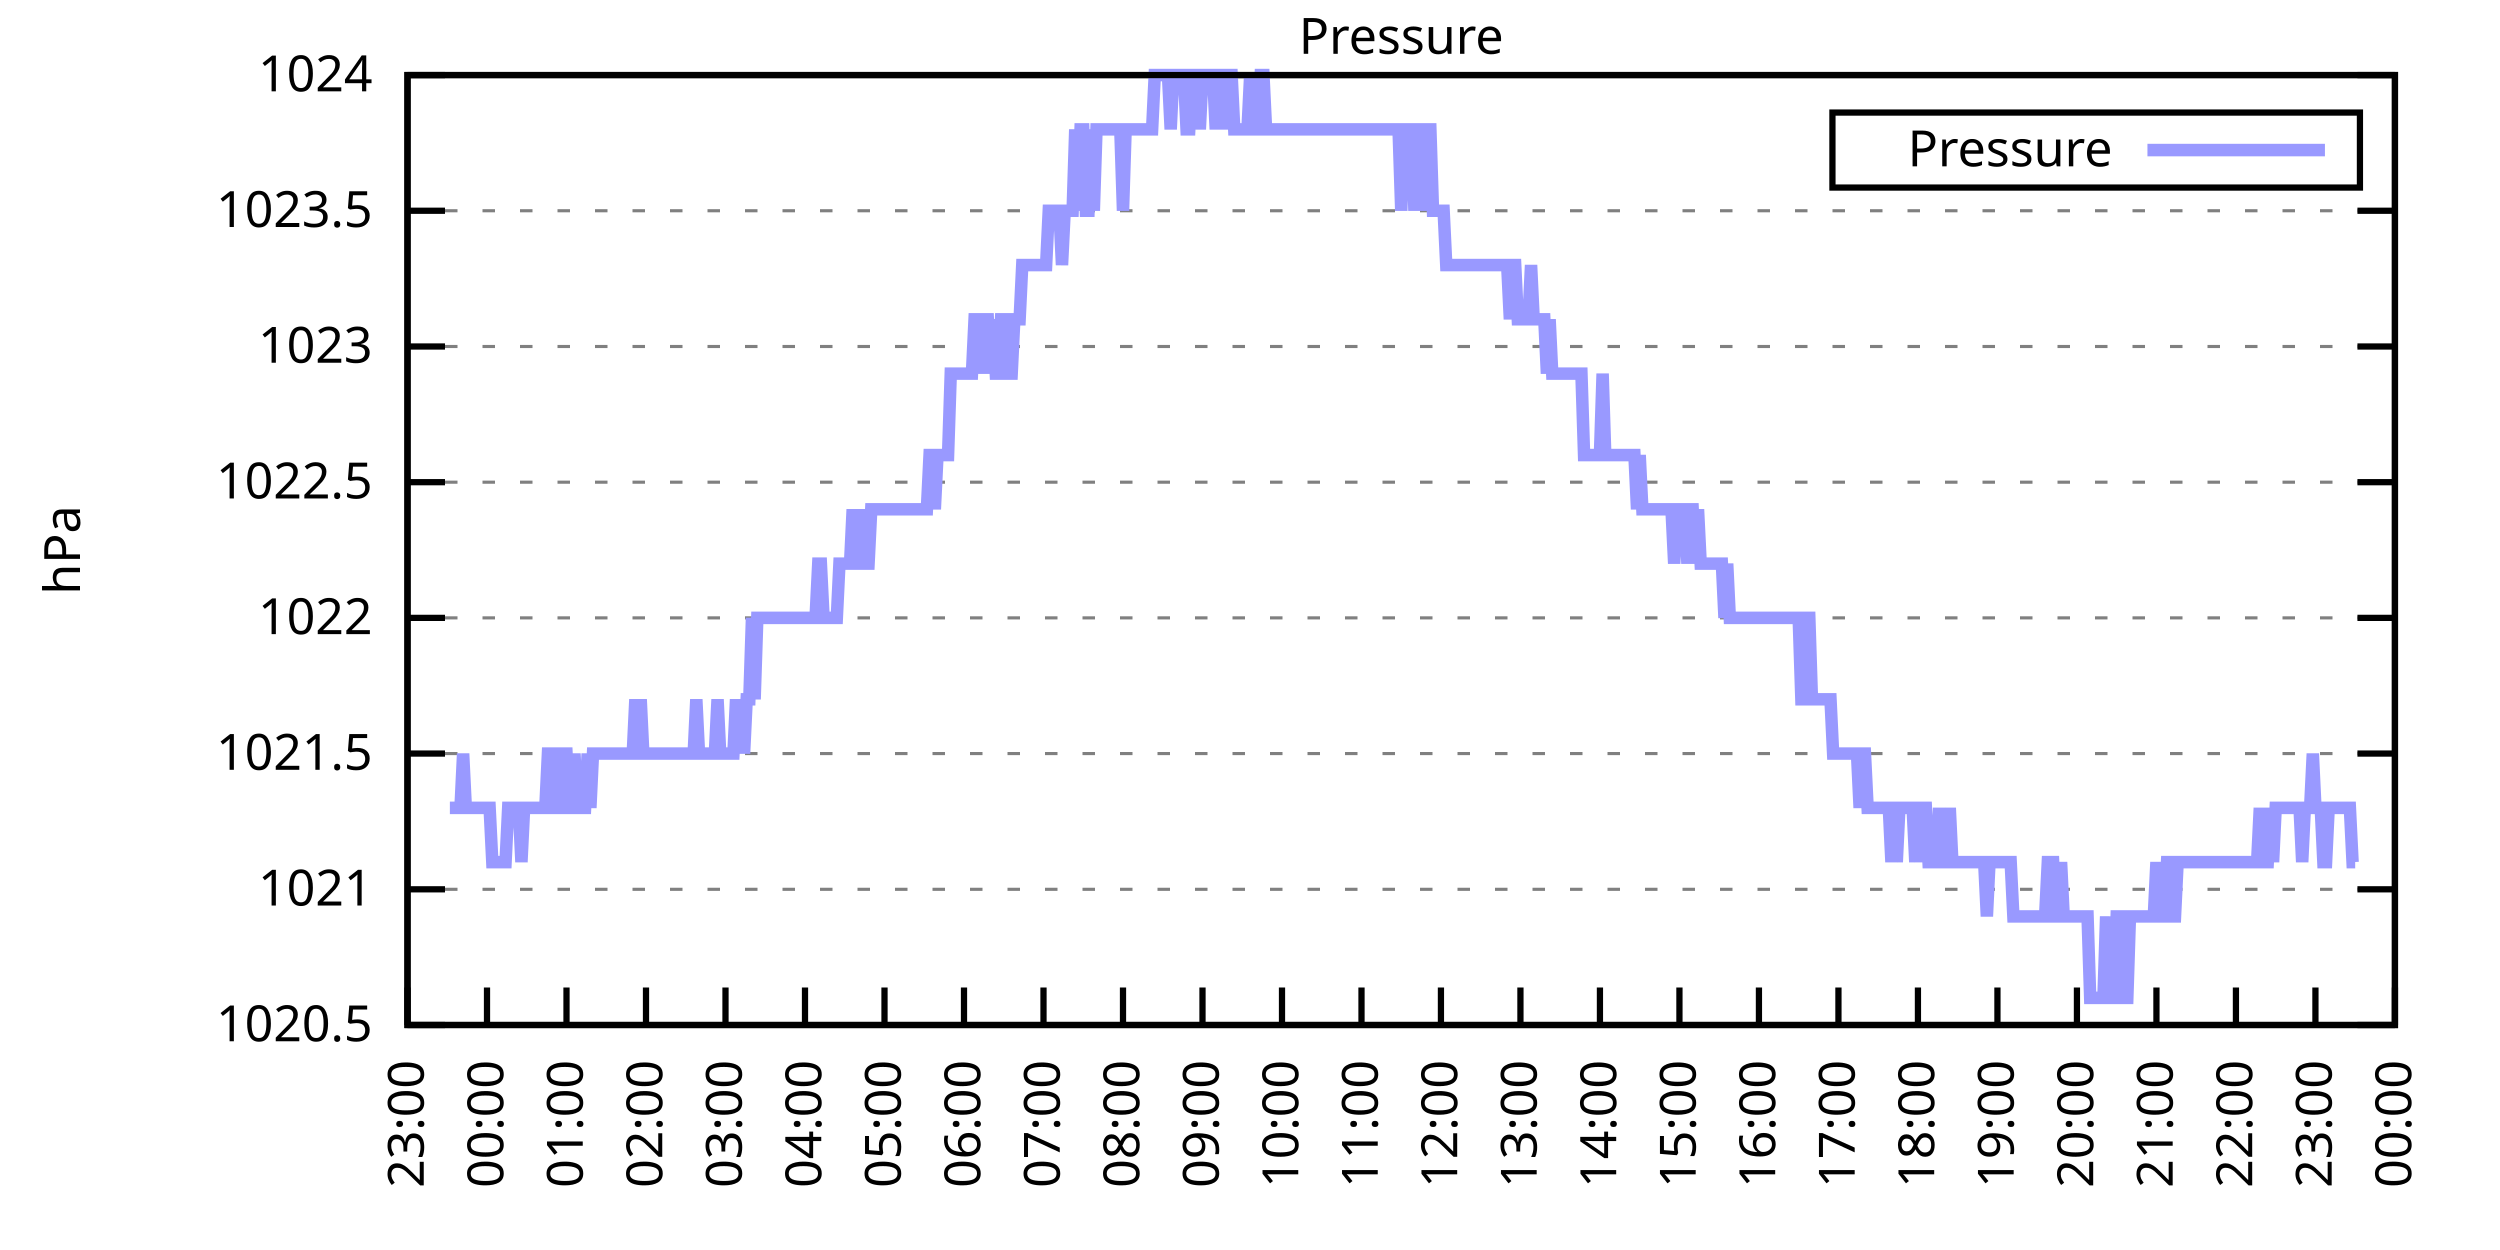
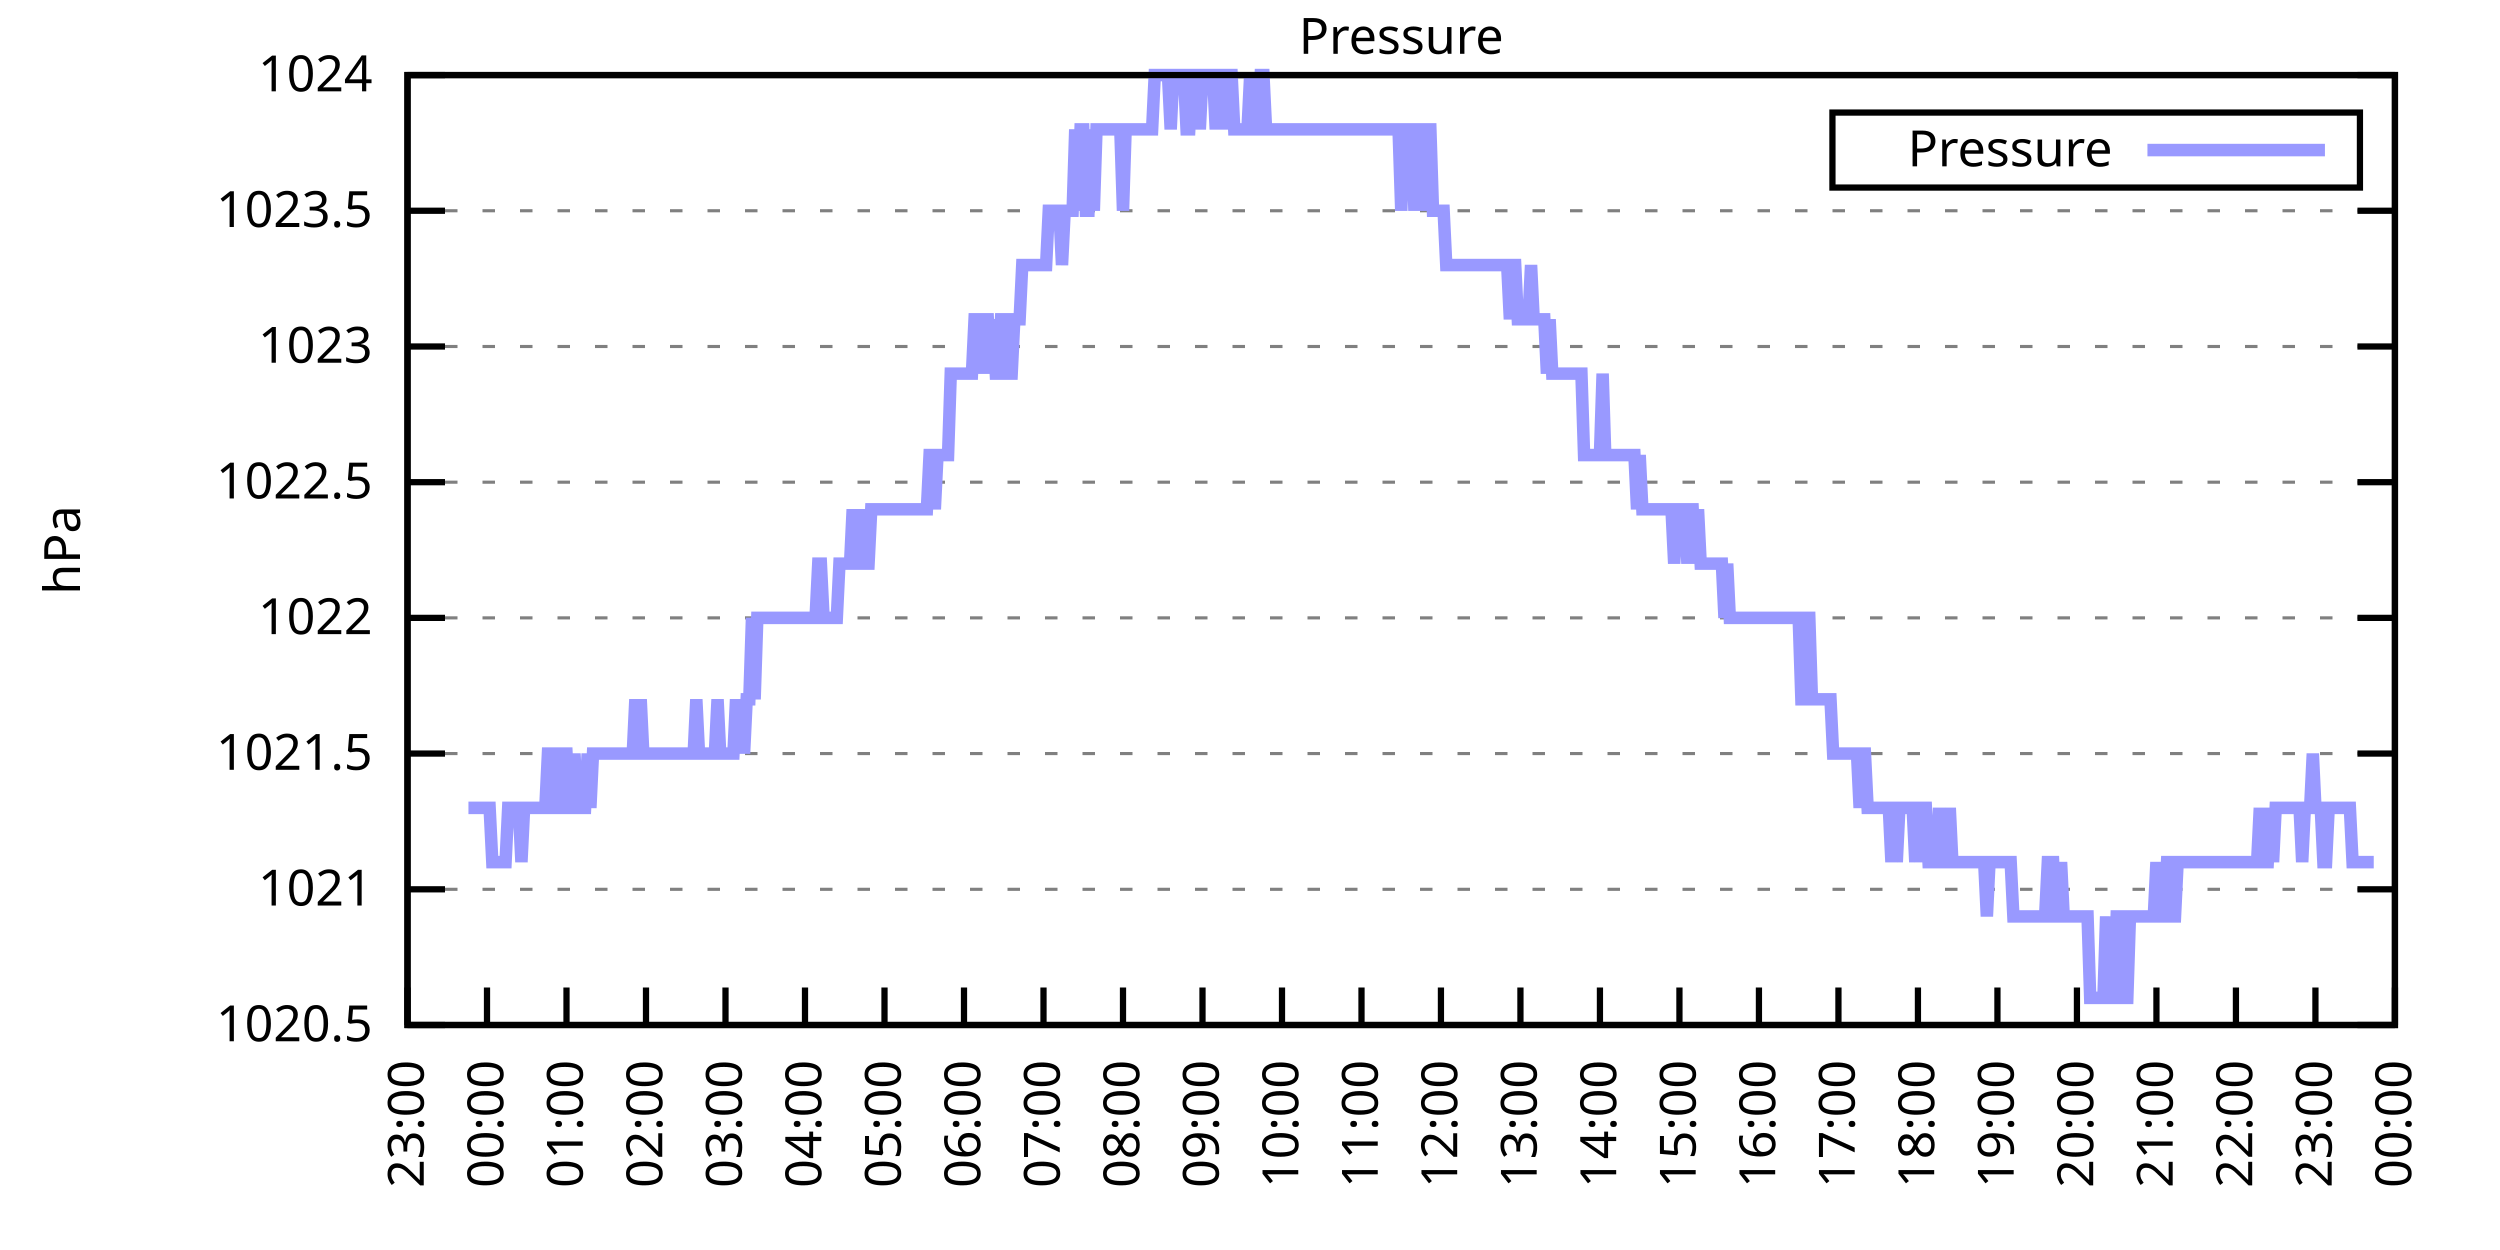
<svg xmlns="http://www.w3.org/2000/svg" xmlns:xlink="http://www.w3.org/1999/xlink" width="400" height="200" viewBox="0 0 400 200">
  <g id="gnuplot_canvas">
    <rect x="0" y="0" width="400" height="200" fill="none" />
    <defs>
      <circle id="gpDot" r="0.5" stroke-width="0.5" stroke="currentColor" />
      <path id="gpPt0" stroke-width="0.333" stroke="currentColor" d="M-1,0 h2 M0,-1 v2" />
      <path id="gpPt1" stroke-width="0.333" stroke="currentColor" d="M-1,-1 L1,1 M1,-1 L-1,1" />
      <path id="gpPt2" stroke-width="0.333" stroke="currentColor" d="M-1,0 L1,0 M0,-1 L0,1 M-1,-1 L1,1 M-1,1 L1,-1" />
      <rect id="gpPt3" stroke-width="0.333" stroke="currentColor" x="-1" y="-1" width="2" height="2" />
      <rect id="gpPt4" stroke-width="0.333" stroke="currentColor" fill="currentColor" x="-1" y="-1" width="2" height="2" />
      <circle id="gpPt5" stroke-width="0.333" stroke="currentColor" cx="0" cy="0" r="1" />
      <use xlink:href="#gpPt5" id="gpPt6" fill="currentColor" stroke="none" />
      <path id="gpPt7" stroke-width="0.333" stroke="currentColor" d="M0,-1.33 L-1.33,0.67 L1.33,0.67 z" />
      <use xlink:href="#gpPt7" id="gpPt8" fill="currentColor" stroke="none" />
      <use xlink:href="#gpPt7" id="gpPt9" stroke="currentColor" transform="rotate(180)" />
      <use xlink:href="#gpPt9" id="gpPt10" fill="currentColor" stroke="none" />
      <use xlink:href="#gpPt3" id="gpPt11" stroke="currentColor" transform="rotate(45)" />
      <use xlink:href="#gpPt11" id="gpPt12" fill="currentColor" stroke="none" />
      <path id="gpPt13" stroke-width="0.333" stroke="currentColor" d="M0,1.330 L1.265,0.411 L0.782,-1.067 L-0.782,-1.076 L-1.265,0.411 z" />
      <use xlink:href="#gpPt13" id="gpPt14" fill="currentColor" stroke="none" />
      <filter id="textbox" filterUnits="objectBoundingBox" x="0" y="0" height="1" width="1">
        <feFlood flood-color="white" flood-opacity="1" result="bgnd" />
        <feComposite in="SourceGraphic" in2="bgnd" operator="atop" />
      </filter>
      <filter id="greybox" filterUnits="objectBoundingBox" x="0" y="0" height="1" width="1">
        <feFlood flood-color="lightgrey" flood-opacity="1" result="grey" />
        <feComposite in="SourceGraphic" in2="grey" operator="atop" />
      </filter>
    </defs>
    <g fill="none" color="white" stroke="currentColor" stroke-width="1.00" stroke-linecap="butt" stroke-linejoin="miter">
</g>
    <g fill="none" color="black" stroke="currentColor" stroke-width="1.00" stroke-linecap="butt" stroke-linejoin="miter">
      <g stroke="none" shape-rendering="crispEdges">
        <polygon fill="rgb(255, 255, 255)" points="65.20,164.00 383.18,164.00 383.18,12.02 65.20,12.02 " />
      </g>
    </g>
    <g fill="none" color="black" stroke="currentColor" stroke-width="1.00" stroke-linecap="butt" stroke-linejoin="miter">
</g>
    <g fill="none" color="black" stroke="black" stroke-width="0.50" stroke-linecap="butt" stroke-linejoin="miter">
</g>
    <g fill="none" color="gray" stroke="currentColor" stroke-width="0.50" stroke-linecap="butt" stroke-linejoin="miter">
      <path stroke="gray" stroke-dasharray="2,4" class="gridline" d="M65.20,164.00 L383.19,164.00  " />
    </g>
    <g fill="none" color="gray" stroke="gray" stroke-width="1.00" stroke-linecap="butt" stroke-linejoin="miter">
</g>
    <g fill="none" color="black" stroke="currentColor" stroke-width="1.00" stroke-linecap="butt" stroke-linejoin="miter">
      <path stroke="black" d="M65.20,164.00 L71.20,164.00 M383.19,164.00 L377.19,164.00  " />
      <g transform="translate(59.60,166.60)" stroke="none" fill="black" font-family="Sans" font-size="8.00" text-anchor="end">
        <text>
          <tspan font-family="Sans"> 1020.5</tspan>
        </text>
      </g>
    </g>
    <g fill="none" color="black" stroke="currentColor" stroke-width="1.00" stroke-linecap="butt" stroke-linejoin="miter">
</g>
    <g fill="none" color="black" stroke="black" stroke-width="0.50" stroke-linecap="butt" stroke-linejoin="miter">
</g>
    <g fill="none" color="gray" stroke="currentColor" stroke-width="0.50" stroke-linecap="butt" stroke-linejoin="miter">
      <path stroke="gray" stroke-dasharray="2,4" class="gridline" d="M65.20,142.29 L383.19,142.29  " />
    </g>
    <g fill="none" color="gray" stroke="gray" stroke-width="1.00" stroke-linecap="butt" stroke-linejoin="miter">
</g>
    <g fill="none" color="black" stroke="currentColor" stroke-width="1.00" stroke-linecap="butt" stroke-linejoin="miter">
      <path stroke="black" d="M65.20,142.29 L71.20,142.29 M383.19,142.29 L377.19,142.29  " />
      <g transform="translate(59.60,144.89)" stroke="none" fill="black" font-family="Sans" font-size="8.00" text-anchor="end">
        <text>
          <tspan font-family="Sans"> 1021</tspan>
        </text>
      </g>
    </g>
    <g fill="none" color="black" stroke="currentColor" stroke-width="1.00" stroke-linecap="butt" stroke-linejoin="miter">
</g>
    <g fill="none" color="black" stroke="black" stroke-width="0.50" stroke-linecap="butt" stroke-linejoin="miter">
</g>
    <g fill="none" color="gray" stroke="currentColor" stroke-width="0.50" stroke-linecap="butt" stroke-linejoin="miter">
      <path stroke="gray" stroke-dasharray="2,4" class="gridline" d="M65.20,120.57 L383.19,120.57  " />
    </g>
    <g fill="none" color="gray" stroke="gray" stroke-width="1.00" stroke-linecap="butt" stroke-linejoin="miter">
</g>
    <g fill="none" color="black" stroke="currentColor" stroke-width="1.00" stroke-linecap="butt" stroke-linejoin="miter">
      <path stroke="black" d="M65.20,120.57 L71.20,120.57 M383.19,120.57 L377.19,120.57  " />
      <g transform="translate(59.60,123.17)" stroke="none" fill="black" font-family="Sans" font-size="8.00" text-anchor="end">
        <text>
          <tspan font-family="Sans"> 1021.5</tspan>
        </text>
      </g>
    </g>
    <g fill="none" color="black" stroke="currentColor" stroke-width="1.00" stroke-linecap="butt" stroke-linejoin="miter">
</g>
    <g fill="none" color="black" stroke="black" stroke-width="0.50" stroke-linecap="butt" stroke-linejoin="miter">
</g>
    <g fill="none" color="gray" stroke="currentColor" stroke-width="0.50" stroke-linecap="butt" stroke-linejoin="miter">
      <path stroke="gray" stroke-dasharray="2,4" class="gridline" d="M65.20,98.86 L383.19,98.86  " />
    </g>
    <g fill="none" color="gray" stroke="gray" stroke-width="1.00" stroke-linecap="butt" stroke-linejoin="miter">
</g>
    <g fill="none" color="black" stroke="currentColor" stroke-width="1.00" stroke-linecap="butt" stroke-linejoin="miter">
      <path stroke="black" d="M65.20,98.86 L71.20,98.86 M383.19,98.86 L377.19,98.86  " />
      <g transform="translate(59.60,101.46)" stroke="none" fill="black" font-family="Sans" font-size="8.00" text-anchor="end">
        <text>
          <tspan font-family="Sans"> 1022</tspan>
        </text>
      </g>
    </g>
    <g fill="none" color="black" stroke="currentColor" stroke-width="1.00" stroke-linecap="butt" stroke-linejoin="miter">
</g>
    <g fill="none" color="black" stroke="black" stroke-width="0.50" stroke-linecap="butt" stroke-linejoin="miter">
</g>
    <g fill="none" color="gray" stroke="currentColor" stroke-width="0.50" stroke-linecap="butt" stroke-linejoin="miter">
      <path stroke="gray" stroke-dasharray="2,4" class="gridline" d="M65.20,77.15 L383.19,77.15  " />
    </g>
    <g fill="none" color="gray" stroke="gray" stroke-width="1.00" stroke-linecap="butt" stroke-linejoin="miter">
</g>
    <g fill="none" color="black" stroke="currentColor" stroke-width="1.00" stroke-linecap="butt" stroke-linejoin="miter">
      <path stroke="black" d="M65.20,77.15 L71.20,77.15 M383.19,77.15 L377.19,77.15  " />
      <g transform="translate(59.60,79.75)" stroke="none" fill="black" font-family="Sans" font-size="8.00" text-anchor="end">
        <text>
          <tspan font-family="Sans"> 1022.5</tspan>
        </text>
      </g>
    </g>
    <g fill="none" color="black" stroke="currentColor" stroke-width="1.00" stroke-linecap="butt" stroke-linejoin="miter">
</g>
    <g fill="none" color="black" stroke="black" stroke-width="0.50" stroke-linecap="butt" stroke-linejoin="miter">
</g>
    <g fill="none" color="gray" stroke="currentColor" stroke-width="0.50" stroke-linecap="butt" stroke-linejoin="miter">
      <path stroke="gray" stroke-dasharray="2,4" class="gridline" d="M65.20,55.44 L383.19,55.44  " />
    </g>
    <g fill="none" color="gray" stroke="gray" stroke-width="1.00" stroke-linecap="butt" stroke-linejoin="miter">
</g>
    <g fill="none" color="black" stroke="currentColor" stroke-width="1.00" stroke-linecap="butt" stroke-linejoin="miter">
      <path stroke="black" d="M65.20,55.44 L71.20,55.44 M383.19,55.44 L377.19,55.44  " />
      <g transform="translate(59.60,58.04)" stroke="none" fill="black" font-family="Sans" font-size="8.00" text-anchor="end">
        <text>
          <tspan font-family="Sans"> 1023</tspan>
        </text>
      </g>
    </g>
    <g fill="none" color="black" stroke="currentColor" stroke-width="1.00" stroke-linecap="butt" stroke-linejoin="miter">
</g>
    <g fill="none" color="black" stroke="black" stroke-width="0.50" stroke-linecap="butt" stroke-linejoin="miter">
</g>
    <g fill="none" color="gray" stroke="currentColor" stroke-width="0.50" stroke-linecap="butt" stroke-linejoin="miter">
      <path stroke="gray" stroke-dasharray="2,4" class="gridline" d="M65.20,33.72 L383.19,33.72  " />
    </g>
    <g fill="none" color="gray" stroke="gray" stroke-width="1.00" stroke-linecap="butt" stroke-linejoin="miter">
</g>
    <g fill="none" color="black" stroke="currentColor" stroke-width="1.00" stroke-linecap="butt" stroke-linejoin="miter">
      <path stroke="black" d="M65.20,33.72 L71.20,33.72 M383.19,33.72 L377.19,33.72  " />
      <g transform="translate(59.60,36.32)" stroke="none" fill="black" font-family="Sans" font-size="8.00" text-anchor="end">
        <text>
          <tspan font-family="Sans"> 1023.5</tspan>
        </text>
      </g>
    </g>
    <g fill="none" color="black" stroke="currentColor" stroke-width="1.00" stroke-linecap="butt" stroke-linejoin="miter">
</g>
    <g fill="none" color="black" stroke="black" stroke-width="0.50" stroke-linecap="butt" stroke-linejoin="miter">
</g>
    <g fill="none" color="gray" stroke="currentColor" stroke-width="0.50" stroke-linecap="butt" stroke-linejoin="miter">
      <path stroke="gray" stroke-dasharray="2,4" class="gridline" d="M65.20,12.01 L383.19,12.01  " />
    </g>
    <g fill="none" color="gray" stroke="gray" stroke-width="1.00" stroke-linecap="butt" stroke-linejoin="miter">
</g>
    <g fill="none" color="black" stroke="currentColor" stroke-width="1.00" stroke-linecap="butt" stroke-linejoin="miter">
      <path stroke="black" d="M65.20,12.01 L71.20,12.01 M383.19,12.01 L377.19,12.01  " />
      <g transform="translate(59.60,14.61)" stroke="none" fill="black" font-family="Sans" font-size="8.00" text-anchor="end">
        <text>
          <tspan font-family="Sans"> 1024</tspan>
        </text>
      </g>
    </g>
    <g fill="none" color="black" stroke="currentColor" stroke-width="1.00" stroke-linecap="butt" stroke-linejoin="miter">
      <path stroke="black" d="M65.20,164.00 L65.20,158.00  " />
      <g transform="translate(67.80,169.60) rotate(270.00)" stroke="none" fill="black" font-family="Sans" font-size="8.00" text-anchor="end">
        <text>
          <tspan font-family="Sans">23:00</tspan>
        </text>
      </g>
    </g>
    <g fill="none" color="black" stroke="currentColor" stroke-width="1.00" stroke-linecap="butt" stroke-linejoin="miter">
      <path stroke="black" d="M77.92,164.00 L77.92,158.00  " />
      <g transform="translate(80.52,169.60) rotate(270.00)" stroke="none" fill="black" font-family="Sans" font-size="8.00" text-anchor="end">
        <text>
          <tspan font-family="Sans">00:00</tspan>
        </text>
      </g>
    </g>
    <g fill="none" color="black" stroke="currentColor" stroke-width="1.00" stroke-linecap="butt" stroke-linejoin="miter">
      <path stroke="black" d="M90.64,164.00 L90.64,158.00  " />
      <g transform="translate(93.24,169.60) rotate(270.00)" stroke="none" fill="black" font-family="Sans" font-size="8.00" text-anchor="end">
        <text>
          <tspan font-family="Sans">01:00</tspan>
        </text>
      </g>
    </g>
    <g fill="none" color="black" stroke="currentColor" stroke-width="1.00" stroke-linecap="butt" stroke-linejoin="miter">
      <path stroke="black" d="M103.36,164.00 L103.36,158.00  " />
      <g transform="translate(105.96,169.60) rotate(270.00)" stroke="none" fill="black" font-family="Sans" font-size="8.00" text-anchor="end">
        <text>
          <tspan font-family="Sans">02:00</tspan>
        </text>
      </g>
    </g>
    <g fill="none" color="black" stroke="currentColor" stroke-width="1.00" stroke-linecap="butt" stroke-linejoin="miter">
      <path stroke="black" d="M116.08,164.00 L116.08,158.00  " />
      <g transform="translate(118.68,169.60) rotate(270.00)" stroke="none" fill="black" font-family="Sans" font-size="8.00" text-anchor="end">
        <text>
          <tspan font-family="Sans">03:00</tspan>
        </text>
      </g>
    </g>
    <g fill="none" color="black" stroke="currentColor" stroke-width="1.00" stroke-linecap="butt" stroke-linejoin="miter">
      <path stroke="black" d="M128.80,164.00 L128.80,158.00  " />
      <g transform="translate(131.40,169.60) rotate(270.00)" stroke="none" fill="black" font-family="Sans" font-size="8.00" text-anchor="end">
        <text>
          <tspan font-family="Sans">04:00</tspan>
        </text>
      </g>
    </g>
    <g fill="none" color="black" stroke="currentColor" stroke-width="1.00" stroke-linecap="butt" stroke-linejoin="miter">
      <path stroke="black" d="M141.52,164.00 L141.52,158.00  " />
      <g transform="translate(144.12,169.60) rotate(270.00)" stroke="none" fill="black" font-family="Sans" font-size="8.00" text-anchor="end">
        <text>
          <tspan font-family="Sans">05:00</tspan>
        </text>
      </g>
    </g>
    <g fill="none" color="black" stroke="currentColor" stroke-width="1.00" stroke-linecap="butt" stroke-linejoin="miter">
      <path stroke="black" d="M154.24,164.00 L154.24,158.00  " />
      <g transform="translate(156.84,169.60) rotate(270.00)" stroke="none" fill="black" font-family="Sans" font-size="8.00" text-anchor="end">
        <text>
          <tspan font-family="Sans">06:00</tspan>
        </text>
      </g>
    </g>
    <g fill="none" color="black" stroke="currentColor" stroke-width="1.00" stroke-linecap="butt" stroke-linejoin="miter">
      <path stroke="black" d="M166.96,164.00 L166.96,158.00  " />
      <g transform="translate(169.56,169.60) rotate(270.00)" stroke="none" fill="black" font-family="Sans" font-size="8.00" text-anchor="end">
        <text>
          <tspan font-family="Sans">07:00</tspan>
        </text>
      </g>
    </g>
    <g fill="none" color="black" stroke="currentColor" stroke-width="1.00" stroke-linecap="butt" stroke-linejoin="miter">
      <path stroke="black" d="M179.68,164.00 L179.68,158.00  " />
      <g transform="translate(182.28,169.60) rotate(270.00)" stroke="none" fill="black" font-family="Sans" font-size="8.00" text-anchor="end">
        <text>
          <tspan font-family="Sans">08:00</tspan>
        </text>
      </g>
    </g>
    <g fill="none" color="black" stroke="currentColor" stroke-width="1.00" stroke-linecap="butt" stroke-linejoin="miter">
      <path stroke="black" d="M192.40,164.00 L192.40,158.00  " />
      <g transform="translate(195.00,169.60) rotate(270.00)" stroke="none" fill="black" font-family="Sans" font-size="8.00" text-anchor="end">
        <text>
          <tspan font-family="Sans">09:00</tspan>
        </text>
      </g>
    </g>
    <g fill="none" color="black" stroke="currentColor" stroke-width="1.00" stroke-linecap="butt" stroke-linejoin="miter">
      <path stroke="black" d="M205.12,164.00 L205.12,158.00  " />
      <g transform="translate(207.72,169.60) rotate(270.00)" stroke="none" fill="black" font-family="Sans" font-size="8.00" text-anchor="end">
        <text>
          <tspan font-family="Sans">10:00</tspan>
        </text>
      </g>
    </g>
    <g fill="none" color="black" stroke="currentColor" stroke-width="1.00" stroke-linecap="butt" stroke-linejoin="miter">
      <path stroke="black" d="M217.84,164.00 L217.84,158.00  " />
      <g transform="translate(220.44,169.60) rotate(270.00)" stroke="none" fill="black" font-family="Sans" font-size="8.00" text-anchor="end">
        <text>
          <tspan font-family="Sans">11:00</tspan>
        </text>
      </g>
    </g>
    <g fill="none" color="black" stroke="currentColor" stroke-width="1.00" stroke-linecap="butt" stroke-linejoin="miter">
      <path stroke="black" d="M230.55,164.00 L230.55,158.00  " />
      <g transform="translate(233.15,169.60) rotate(270.00)" stroke="none" fill="black" font-family="Sans" font-size="8.00" text-anchor="end">
        <text>
          <tspan font-family="Sans">12:00</tspan>
        </text>
      </g>
    </g>
    <g fill="none" color="black" stroke="currentColor" stroke-width="1.00" stroke-linecap="butt" stroke-linejoin="miter">
      <path stroke="black" d="M243.27,164.00 L243.27,158.00  " />
      <g transform="translate(245.87,169.60) rotate(270.00)" stroke="none" fill="black" font-family="Sans" font-size="8.00" text-anchor="end">
        <text>
          <tspan font-family="Sans">13:00</tspan>
        </text>
      </g>
    </g>
    <g fill="none" color="black" stroke="currentColor" stroke-width="1.00" stroke-linecap="butt" stroke-linejoin="miter">
      <path stroke="black" d="M255.99,164.00 L255.99,158.00  " />
      <g transform="translate(258.59,169.60) rotate(270.00)" stroke="none" fill="black" font-family="Sans" font-size="8.00" text-anchor="end">
        <text>
          <tspan font-family="Sans">14:00</tspan>
        </text>
      </g>
    </g>
    <g fill="none" color="black" stroke="currentColor" stroke-width="1.00" stroke-linecap="butt" stroke-linejoin="miter">
      <path stroke="black" d="M268.71,164.00 L268.71,158.00  " />
      <g transform="translate(271.31,169.60) rotate(270.00)" stroke="none" fill="black" font-family="Sans" font-size="8.00" text-anchor="end">
        <text>
          <tspan font-family="Sans">15:00</tspan>
        </text>
      </g>
    </g>
    <g fill="none" color="black" stroke="currentColor" stroke-width="1.00" stroke-linecap="butt" stroke-linejoin="miter">
      <path stroke="black" d="M281.43,164.00 L281.43,158.00  " />
      <g transform="translate(284.03,169.60) rotate(270.00)" stroke="none" fill="black" font-family="Sans" font-size="8.00" text-anchor="end">
        <text>
          <tspan font-family="Sans">16:00</tspan>
        </text>
      </g>
    </g>
    <g fill="none" color="black" stroke="currentColor" stroke-width="1.00" stroke-linecap="butt" stroke-linejoin="miter">
      <path stroke="black" d="M294.15,164.00 L294.15,158.00  " />
      <g transform="translate(296.75,169.60) rotate(270.00)" stroke="none" fill="black" font-family="Sans" font-size="8.00" text-anchor="end">
        <text>
          <tspan font-family="Sans">17:00</tspan>
        </text>
      </g>
    </g>
    <g fill="none" color="black" stroke="currentColor" stroke-width="1.00" stroke-linecap="butt" stroke-linejoin="miter">
      <path stroke="black" d="M306.87,164.00 L306.87,158.00  " />
      <g transform="translate(309.47,169.60) rotate(270.00)" stroke="none" fill="black" font-family="Sans" font-size="8.00" text-anchor="end">
        <text>
          <tspan font-family="Sans">18:00</tspan>
        </text>
      </g>
    </g>
    <g fill="none" color="black" stroke="currentColor" stroke-width="1.00" stroke-linecap="butt" stroke-linejoin="miter">
      <path stroke="black" d="M319.59,164.00 L319.59,158.00  " />
      <g transform="translate(322.19,169.60) rotate(270.00)" stroke="none" fill="black" font-family="Sans" font-size="8.00" text-anchor="end">
        <text>
          <tspan font-family="Sans">19:00</tspan>
        </text>
      </g>
    </g>
    <g fill="none" color="black" stroke="currentColor" stroke-width="1.00" stroke-linecap="butt" stroke-linejoin="miter">
      <path stroke="black" d="M332.31,164.00 L332.31,158.00  " />
      <g transform="translate(334.91,169.60) rotate(270.00)" stroke="none" fill="black" font-family="Sans" font-size="8.00" text-anchor="end">
        <text>
          <tspan font-family="Sans">20:00</tspan>
        </text>
      </g>
    </g>
    <g fill="none" color="black" stroke="currentColor" stroke-width="1.00" stroke-linecap="butt" stroke-linejoin="miter">
      <path stroke="black" d="M345.03,164.00 L345.03,158.00  " />
      <g transform="translate(347.63,169.60) rotate(270.00)" stroke="none" fill="black" font-family="Sans" font-size="8.00" text-anchor="end">
        <text>
          <tspan font-family="Sans">21:00</tspan>
        </text>
      </g>
    </g>
    <g fill="none" color="black" stroke="currentColor" stroke-width="1.00" stroke-linecap="butt" stroke-linejoin="miter">
      <path stroke="black" d="M357.75,164.00 L357.75,158.00  " />
      <g transform="translate(360.35,169.60) rotate(270.00)" stroke="none" fill="black" font-family="Sans" font-size="8.00" text-anchor="end">
        <text>
          <tspan font-family="Sans">22:00</tspan>
        </text>
      </g>
    </g>
    <g fill="none" color="black" stroke="currentColor" stroke-width="1.00" stroke-linecap="butt" stroke-linejoin="miter">
      <path stroke="black" d="M370.47,164.00 L370.47,158.00  " />
      <g transform="translate(373.07,169.60) rotate(270.00)" stroke="none" fill="black" font-family="Sans" font-size="8.00" text-anchor="end">
        <text>
          <tspan font-family="Sans">23:00</tspan>
        </text>
      </g>
    </g>
    <g fill="none" color="black" stroke="currentColor" stroke-width="1.00" stroke-linecap="butt" stroke-linejoin="miter">
      <path stroke="black" d="M383.19,164.00 L383.19,158.00  " />
      <g transform="translate(385.79,169.60) rotate(270.00)" stroke="none" fill="black" font-family="Sans" font-size="8.00" text-anchor="end">
        <text>
          <tspan font-family="Sans">00:00</tspan>
        </text>
      </g>
    </g>
    <g fill="none" color="black" stroke="currentColor" stroke-width="1.00" stroke-linecap="butt" stroke-linejoin="miter">
</g>
    <g fill="none" color="black" stroke="currentColor" stroke-width="1.00" stroke-linecap="butt" stroke-linejoin="miter">
      <path stroke="black" d="M65.20,12.01 L65.20,164.00 L383.19,164.00 L383.19,12.01 L65.20,12.01 Z  " />
    </g>
    <g fill="none" color="black" stroke="currentColor" stroke-width="1.00" stroke-linecap="butt" stroke-linejoin="miter">
</g>
    <g fill="none" color="black" stroke="currentColor" stroke-width="1.00" stroke-linecap="butt" stroke-linejoin="miter">
      <path stroke="black" d="M293.19,30.01 L293.19,18.01 L377.59,18.01 L377.59,30.01 L293.19,30.01 Z  " />
    </g>
    <g id="Pressure_plot_1">
      <g fill="none" color="white" stroke="black" stroke-width="2.00" stroke-linecap="butt" stroke-linejoin="miter">
</g>
      <g fill="none" color="black" stroke="currentColor" stroke-width="2.00" stroke-linecap="butt" stroke-linejoin="miter">
        <g transform="translate(337.99,26.61)" stroke="none" fill="black" font-family="Sans" font-size="8.00" text-anchor="end">
          <text>
            <tspan font-family="Sans">Pressure</tspan>
          </text>
        </g>
      </g>
      <g fill="none" color="black" stroke="currentColor" stroke-width="2.00" stroke-linecap="butt" stroke-linejoin="miter">
-         <path stroke="rgb(153, 153, 255)" d="M343.59,24.01 L371.99,24.01 M71.98,129.26 L72.41,129.26 L72.83,129.26 L73.26,129.26 L73.68,129.26 L74.10,120.57   L74.53,129.26 L74.95,129.26 L75.38,129.26 L75.80,129.26 L76.22,129.26 L76.65,129.26 L77.07,129.26 L77.50,129.26   L77.92,129.26 L78.34,129.26 L78.77,137.94 L79.19,137.94 L79.62,137.94 L80.04,137.94 L80.46,137.94 L80.89,137.94   L81.31,129.26 L81.74,129.26 L82.16,129.26 L82.58,129.26 L83.01,129.26 L83.43,137.94 L83.86,129.26 L84.28,129.26   L84.70,129.26 L85.13,129.26 L85.55,129.26 L85.98,129.26 L86.40,129.26 L86.82,129.26 L87.25,129.26 L87.67,120.57   L88.10,120.57 L88.52,120.57 L88.94,129.26 L89.37,129.26 L89.79,120.57 L90.22,120.57 L90.64,120.57 L91.06,129.26   L91.49,129.26 L91.91,120.57 L92.34,129.26 L92.76,129.26 L93.18,129.26 L93.61,129.26 L94.03,120.57 L94.46,129.26   L94.88,120.57 L95.30,120.57 L95.73,120.57 L96.15,120.57 L96.58,120.57 L97.00,120.57 L97.42,120.57 L97.85,120.57   L98.27,120.57 L98.69,120.57 L99.12,120.57 L99.54,120.57 L99.97,120.57 L100.39,120.57 L100.81,120.57 L101.24,120.57   L101.66,111.89 L102.09,120.57 L102.51,111.89 L102.93,120.57 L103.36,120.57 L103.78,120.57 L104.21,120.57 L104.63,120.57   L105.05,120.57 L105.48,120.57 L105.90,120.57 L106.33,120.57 L106.75,120.57 L107.17,120.57 L107.60,120.57 L108.02,120.57   L108.45,120.57 L108.87,120.57 L109.29,120.57 L109.72,120.57 L110.14,120.57 L110.57,120.57 L110.99,120.57 L111.41,111.89   L111.84,120.57 L112.26,120.57 L112.69,120.57 L113.11,120.57 L113.53,120.57 L113.96,120.57 L114.38,120.57 L114.81,111.89   L115.23,120.57 L115.65,120.57 L116.08,120.57 L116.50,120.57 L116.93,120.57 L117.35,120.57 L117.77,111.89 L118.20,120.57   L118.62,111.89 L119.05,120.57 L119.47,111.89 L119.89,111.89 L120.32,98.86 L120.74,111.89 L121.17,98.86 L121.59,98.86   L122.01,98.86 L122.44,98.86 L122.86,98.86 L123.29,98.86 L123.71,98.86 L124.13,98.86 L124.56,98.86 L124.98,98.86   L125.41,98.86 L125.83,98.86 L126.25,98.86 L126.68,98.86 L127.10,98.86 L127.53,98.86 L127.95,98.86 L128.37,98.86   L128.80,98.86 L129.22,98.86 L129.65,98.86 L130.07,98.86 L130.49,98.86 L130.92,90.18 L131.34,90.18 L131.77,98.86   L132.19,98.86 L132.61,98.86 L133.04,98.86 L133.46,98.86 L133.89,98.86 L134.31,90.18 L134.73,90.18 L135.16,90.18   L135.58,90.18 L136.01,90.18 L136.43,81.49 L136.85,90.18 L137.28,90.18 L137.70,81.49 L138.13,90.18 L138.55,90.18   L138.97,90.18 L139.40,81.49 L139.82,81.49 L140.25,81.49 L140.67,81.49 L141.09,81.49 L141.52,81.49 L141.94,81.49   L142.37,81.49 L142.79,81.49 L143.21,81.49 L143.64,81.49 L144.06,81.49 L144.49,81.49 L144.91,81.49 L145.33,81.49   L145.76,81.49 L146.18,81.49 L146.61,81.49 L147.03,81.49 L147.45,81.49 L147.88,81.49 L148.30,81.49 L148.73,72.81   L149.15,72.81 L149.57,81.49 L150.00,72.81 L150.42,72.81 L150.85,72.81 L151.27,72.81 L151.69,72.81 L152.12,59.78   L152.54,59.78 L152.97,59.78 L153.39,59.78 L153.81,59.78 L154.24,59.78 L154.66,59.78 L155.09,59.78 L155.51,59.78   L155.93,51.09 L156.36,51.09 L156.78,59.78 L157.21,51.09 L157.63,51.09 L158.05,51.09 L158.48,59.78 L158.90,51.09   L159.33,59.78 L159.75,59.78 L160.17,51.09 L160.60,51.09 L161.02,59.78 L161.44,59.78 L161.87,59.78 L162.29,51.09   L162.72,51.09 L163.14,51.09 L163.56,42.41 L163.99,42.41 L164.41,42.41 L164.84,42.41 L165.26,42.41 L165.68,42.41   L166.11,42.41 L166.53,42.41 L166.96,42.41 L167.38,42.41 L167.80,33.72 L168.23,33.72 L168.65,33.72 L169.08,33.72   L169.50,33.72 L169.92,42.41 L170.35,33.72 L170.77,33.72 L171.20,33.72 L171.62,33.72 L172.04,20.70 L172.47,33.72   L172.89,20.70 L173.32,20.70 L173.74,33.72 L174.16,33.72 L174.59,20.70 L175.01,33.72 L175.44,20.70 L175.86,20.70   L176.28,20.70 L176.71,20.70 L177.13,20.70 L177.56,20.70 L177.98,20.70 L178.40,20.70 L178.83,20.70 L179.25,20.70   L179.68,33.72 L180.10,20.70 L180.52,20.70 L180.95,20.70 L181.37,20.70 L181.80,20.70 L182.22,20.70 L182.64,20.70   L183.07,20.70 L183.49,20.70 L183.92,20.70 L184.34,20.70 L184.76,12.01 L185.19,12.01 L185.61,12.01 L186.04,12.01   L186.46,12.01 L186.88,12.01 L187.31,20.70 L187.73,12.01 L188.16,12.01 L188.58,12.01 L189.00,12.01 L189.43,12.01   L189.85,20.70 L190.28,20.70 L190.70,12.01 L191.12,12.01 L191.55,12.01 L191.97,20.70 L192.40,12.01 L192.82,12.01   L193.24,12.01 L193.67,12.01 L194.09,12.01 L194.52,20.70 L194.94,12.01 L195.36,12.01 L195.79,20.70 L196.21,12.01   L196.64,12.01 L197.06,12.01 L197.48,20.70 L197.91,20.70 L198.33,20.70 L198.76,20.70 L199.18,20.70 L199.60,20.70   L200.03,12.01 L200.45,20.70 L200.88,20.70 L201.30,20.70 L201.72,12.01 L202.15,12.01 L202.57,20.70 L203.00,20.70   L203.42,20.70 L203.84,20.70 L204.27,20.70 L204.69,20.70 L205.12,20.70 L205.54,20.70 L205.96,20.70 L206.39,20.70   L206.81,20.70 L207.24,20.70 L207.66,20.70 L208.08,20.70 L208.51,20.70 L208.93,20.70 L209.36,20.70 L209.78,20.70   L210.20,20.70 L210.63,20.70 L211.05,20.70 L211.48,20.70 L211.90,20.70 L212.32,20.70 L212.75,20.70 L213.17,20.70   L213.60,20.70 L214.02,20.70 L214.44,20.70 L214.87,20.70 L215.29,20.70 L215.72,20.70 L216.14,20.70 L216.56,20.70   L216.99,20.70 L217.41,20.70 L217.84,20.70 L218.26,20.70 L218.68,20.70 L219.11,20.70 L219.53,20.70 L219.96,20.70   L220.38,20.70 L220.80,20.70 L221.23,20.70 L221.65,20.70 L222.08,20.70 L222.50,20.70 L222.92,20.70 L223.35,20.70   L223.77,20.70 L224.20,33.72 L224.62,20.70 L225.04,20.70 L225.47,20.70 L225.89,20.70 L226.31,33.72 L226.74,20.70   L227.16,20.70 L227.59,20.70 L228.01,33.72 L228.43,20.70 L228.86,20.70 L229.28,33.72 L229.71,33.72 L230.13,33.72   L230.55,33.72 L230.98,33.72 L231.40,42.41 L231.83,42.41 L232.25,42.41 L232.67,42.41 L233.10,42.41 L233.52,42.41   L233.95,42.41 L234.37,42.41 L234.79,42.41 L235.22,42.41 L235.64,42.41 L236.07,42.41 L236.49,42.41 L236.91,42.41   L237.34,42.41 L237.76,42.41 L238.19,42.41 L238.61,42.41 L239.03,42.41 L239.46,42.41 L239.88,42.41 L240.31,42.41   L240.73,42.41 L241.15,42.41 L241.58,51.09 L242.00,42.41 L242.43,42.41 L242.85,51.09 L243.27,51.09 L243.70,51.09   L244.12,51.09 L244.55,51.09 L244.97,42.41 L245.39,51.09 L245.82,51.09 L246.24,51.09 L246.67,51.09 L247.09,51.09   L247.51,59.78 L247.94,51.09 L248.36,59.78 L248.79,59.78 L249.21,59.78 L249.63,59.78 L250.06,59.78 L250.48,59.78   L250.91,59.78 L251.33,59.78 L251.75,59.78 L252.18,59.78 L252.60,59.78 L253.03,59.78 L253.45,72.81 L253.87,72.81   L254.30,72.81 L254.72,72.81 L255.15,72.81 L255.57,72.81 L255.99,72.81 L256.42,59.78 L256.84,72.81 L257.27,72.81   L257.69,72.81 L258.11,72.81 L258.54,72.81 L258.96,72.81 L259.39,72.81 L259.81,72.81 L260.23,72.81 L260.66,72.81   L261.08,72.81 L261.51,72.81 L261.93,81.49 L262.35,72.81 L262.78,81.49 L263.20,81.49 L263.63,81.49 L264.05,81.49   L264.47,81.49 L264.90,81.49 L265.32,81.49 L265.75,81.49 L266.17,81.49 L266.59,81.49 L267.02,81.49 L267.44,81.49   L267.87,90.18 L268.29,81.49 L268.71,81.49 L269.14,81.49 L269.56,81.49 L269.99,90.18 L270.41,81.49 L270.83,81.49   L271.26,90.18 L271.68,81.49 L272.11,90.18 L272.53,90.18 L272.95,90.18 L273.38,90.18 L273.80,90.18 L274.23,90.18   L274.65,90.18 L275.07,90.18 L275.50,90.18 L275.92,98.86 L276.35,90.18 L276.77,98.86 L277.19,98.86 L277.62,98.86   L278.04,98.86 L278.47,98.86 L278.89,98.86 L279.31,98.86 L279.74,98.86 L280.16,98.86 L280.59,98.86 L281.01,98.86   L281.43,98.86 L281.86,98.86 L282.28,98.86 L282.71,98.86 L283.13,98.86 L283.55,98.86 L283.98,98.86 L284.40,98.86   L284.83,98.86 L285.25,98.86 L285.67,98.86 L286.10,98.86 L286.52,98.86 L286.95,98.86 L287.37,98.86 L287.79,98.86   L288.22,111.89 L288.64,111.89 L289.06,98.86 L289.49,98.86 L289.91,111.89 L290.34,111.89 L290.76,111.89 L291.18,111.89   L291.61,111.89 L292.03,111.89 L292.46,111.89 L292.88,111.89 L293.30,120.57 L293.73,120.57 L294.15,120.57 L294.58,120.57   L295.00,120.57 L295.42,120.57 L295.85,120.57 L296.27,120.57 L296.70,120.57 L297.12,120.57 L297.54,129.26 L297.97,120.57   L298.39,120.57 L298.82,129.26 L299.24,129.26 L299.66,129.26 L300.09,129.26 L300.51,129.26 L300.94,129.26 L301.36,129.26   L301.78,129.26 L302.21,129.26 L302.63,137.94 L303.06,129.26 L303.48,137.94 L303.90,129.26 L304.33,129.26 L304.75,129.26   L305.18,129.26 L305.60,129.26 L306.02,129.26 L306.45,137.94 L306.87,129.26 L307.30,137.94 L307.72,129.26 L308.14,129.26   L308.57,137.94 L308.99,137.94 L309.42,137.94 L309.84,137.94 L310.26,129.26 L310.69,137.94 L311.11,137.94 L311.54,137.94   L311.96,129.26 L312.38,137.94 L312.81,137.94 L313.23,137.94 L313.66,137.94 L314.08,137.94 L314.50,137.94 L314.93,137.94   L315.35,137.94 L315.78,137.94 L316.20,137.94 L316.62,137.94 L317.05,137.94 L317.47,137.94 L317.90,146.63 L318.32,137.94   L318.74,137.94 L319.17,137.94 L319.59,137.94 L320.02,137.94 L320.44,137.94 L320.86,137.94 L321.29,137.94 L321.71,137.94   L322.14,146.63 L322.56,146.63 L322.98,146.63 L323.41,146.63 L323.83,146.63 L324.26,146.63 L324.68,146.63 L325.10,146.63   L325.53,146.63 L325.95,146.63 L326.38,146.63 L326.80,146.63 L327.22,146.63 L327.65,137.94 L328.07,137.94 L328.50,137.94   L328.92,146.63 L329.34,146.63 L329.77,137.94 L330.19,146.63 L330.62,146.63 L331.04,146.63 L331.46,146.63 L331.89,146.63   L332.31,146.63 L332.74,146.63 L333.16,146.63 L333.58,146.63 L334.01,146.63 L334.43,159.66 L334.86,159.66 L335.28,159.66   L335.70,159.66 L336.13,159.66 L336.55,159.66 L336.98,146.63 L337.40,159.66 L337.82,159.66 L338.25,159.66 L338.67,146.63   L339.10,146.63 L339.52,159.66 L339.94,159.66 L340.37,159.66 L340.79,146.63 L341.22,146.63 L341.64,146.63 L342.06,146.63   L342.49,146.63 L342.91,146.63 L343.34,146.63 L343.76,146.63 L344.18,146.63 L344.61,146.63 L345.03,137.94 L345.46,146.63   L345.88,146.63 L346.30,146.63 L346.73,137.94 L347.15,137.94 L347.58,146.63 L348.00,146.63 L348.42,137.94 L348.85,137.94   L349.27,137.94 L349.70,137.94 L350.12,137.94 L350.54,137.94 L350.97,137.94 L351.39,137.94 L351.81,137.94 L352.24,137.94   L352.66,137.94 L353.09,137.94 L353.51,137.94 L353.93,137.94 L354.36,137.94 L354.78,137.94 L355.21,137.94 L355.63,137.94   L356.05,137.94 L356.48,137.94 L356.90,137.94 L357.33,137.94 L357.75,137.94 L358.17,137.94 L358.60,137.94 L359.02,137.94   L359.45,137.94 L359.87,137.94 L360.29,137.94 L360.72,137.94 L361.14,137.94 L361.57,129.26 L361.99,137.94 L362.41,137.94   L362.84,137.94 L363.26,129.26 L363.69,137.94 L364.11,129.26 L364.53,129.26 L364.96,129.26 L365.38,129.26 L365.81,129.26   L366.23,129.26 L366.65,129.26 L367.08,129.26 L367.50,129.26 L367.93,129.26 L368.35,137.94 L368.77,129.26 L369.20,129.26   L369.62,129.26 L370.05,120.57 L370.47,129.26 L370.89,129.26 L371.32,129.26 L371.74,137.94 L372.17,137.94 L372.59,129.26   L373.01,129.26 L373.44,129.26 L373.86,129.26 L374.29,129.26 L374.71,129.26 L375.13,129.26 L375.56,129.26 L375.98,129.26   L376.41,137.94 L376.83,137.94  " />
+         <path stroke="rgb(153, 153, 255)" d="M343.59,24.01 L371.99,24.01 M74.95,129.26 L75.38,129.26 L75.80,129.26 L76.22,129.26 L76.65,129.26 L77.07,129.26   L77.50,129.26 L77.92,129.26 L78.34,129.26 L78.77,137.94 L79.19,137.94 L79.62,137.94 L80.04,137.94 L80.46,137.94   L80.89,137.94 L81.31,129.26 L81.74,129.26 L82.16,129.26 L82.58,129.26 L83.01,129.26 L83.43,137.94 L83.86,129.26   L84.28,129.26 L84.70,129.26 L85.13,129.26 L85.55,129.26 L85.98,129.26 L86.40,129.26 L86.82,129.26 L87.25,129.26   L87.67,120.57 L88.10,120.57 L88.52,120.57 L88.94,129.26 L89.37,129.26 L89.79,120.57 L90.22,120.57 L90.64,120.57   L91.06,129.26 L91.49,129.26 L91.91,120.57 L92.34,129.26 L92.76,129.26 L93.18,129.26 L93.61,129.26 L94.03,120.57   L94.46,129.26 L94.88,120.57 L95.30,120.57 L95.73,120.57 L96.15,120.57 L96.58,120.57 L97.00,120.57 L97.42,120.57   L97.85,120.57 L98.27,120.57 L98.69,120.57 L99.12,120.57 L99.54,120.57 L99.97,120.57 L100.39,120.57 L100.81,120.57   L101.24,120.57 L101.66,111.89 L102.09,120.57 L102.51,111.89 L102.93,120.57 L103.36,120.57 L103.78,120.57 L104.21,120.57   L104.63,120.57 L105.05,120.57 L105.48,120.57 L105.90,120.57 L106.33,120.57 L106.75,120.57 L107.17,120.57 L107.60,120.57   L108.02,120.57 L108.45,120.57 L108.87,120.57 L109.29,120.57 L109.72,120.57 L110.14,120.57 L110.57,120.57 L110.99,120.57   L111.41,111.89 L111.84,120.57 L112.26,120.57 L112.69,120.57 L113.11,120.57 L113.53,120.57 L113.96,120.57 L114.38,120.57   L114.81,111.89 L115.23,120.57 L115.65,120.57 L116.08,120.57 L116.50,120.57 L116.93,120.57 L117.35,120.57 L117.77,111.89   L118.20,120.57 L118.62,111.89 L119.05,120.57 L119.47,111.89 L119.89,111.89 L120.32,98.86 L120.74,111.89 L121.17,98.86   L121.59,98.86 L122.01,98.86 L122.44,98.86 L122.86,98.86 L123.29,98.86 L123.71,98.86 L124.13,98.86 L124.56,98.86   L124.98,98.86 L125.41,98.86 L125.83,98.86 L126.25,98.86 L126.68,98.86 L127.10,98.86 L127.53,98.86 L127.95,98.86   L128.37,98.86 L128.80,98.86 L129.22,98.86 L129.65,98.86 L130.07,98.86 L130.49,98.86 L130.92,90.18 L131.34,90.18   L131.77,98.86 L132.19,98.86 L132.61,98.86 L133.04,98.86 L133.46,98.86 L133.89,98.86 L134.31,90.18 L134.73,90.18   L135.16,90.18 L135.58,90.18 L136.01,90.18 L136.43,81.49 L136.85,90.18 L137.28,90.18 L137.70,81.49 L138.13,90.18   L138.55,90.18 L138.97,90.18 L139.40,81.49 L139.82,81.49 L140.25,81.49 L140.67,81.49 L141.09,81.49 L141.52,81.49   L141.94,81.49 L142.37,81.49 L142.79,81.49 L143.21,81.49 L143.64,81.49 L144.06,81.49 L144.49,81.49 L144.91,81.49   L145.33,81.49 L145.76,81.49 L146.18,81.49 L146.61,81.49 L147.03,81.49 L147.45,81.49 L147.88,81.49 L148.30,81.49   L148.73,72.81 L149.15,72.81 L149.57,81.49 L150.00,72.81 L150.42,72.81 L150.85,72.81 L151.27,72.81 L151.69,72.81   L152.12,59.78 L152.54,59.78 L152.97,59.78 L153.39,59.78 L153.81,59.78 L154.24,59.78 L154.66,59.78 L155.09,59.78   L155.51,59.78 L155.93,51.09 L156.36,51.09 L156.78,59.78 L157.21,51.09 L157.63,51.09 L158.05,51.09 L158.48,59.78   L158.90,51.09 L159.33,59.78 L159.75,59.78 L160.17,51.09 L160.60,51.09 L161.02,59.78 L161.44,59.78 L161.87,59.78   L162.29,51.09 L162.72,51.09 L163.14,51.09 L163.56,42.41 L163.99,42.41 L164.41,42.41 L164.84,42.41 L165.26,42.41   L165.68,42.41 L166.11,42.41 L166.53,42.41 L166.96,42.41 L167.38,42.41 L167.80,33.72 L168.23,33.72 L168.65,33.72   L169.08,33.72 L169.50,33.72 L169.92,42.41 L170.35,33.72 L170.77,33.72 L171.20,33.72 L171.62,33.72 L172.04,20.70   L172.47,33.72 L172.89,20.70 L173.32,20.70 L173.74,33.72 L174.16,33.72 L174.59,20.70 L175.01,33.72 L175.44,20.70   L175.86,20.70 L176.28,20.70 L176.71,20.70 L177.13,20.70 L177.56,20.70 L177.98,20.70 L178.40,20.70 L178.83,20.70   L179.25,20.70 L179.68,33.72 L180.10,20.70 L180.52,20.70 L180.95,20.70 L181.37,20.70 L181.80,20.70 L182.22,20.70   L182.64,20.70 L183.07,20.70 L183.49,20.70 L183.92,20.70 L184.34,20.70 L184.76,12.01 L185.19,12.01 L185.61,12.01   L186.04,12.01 L186.46,12.01 L186.88,12.01 L187.31,20.70 L187.73,12.01 L188.16,12.01 L188.58,12.01 L189.00,12.01   L189.43,12.01 L189.85,20.70 L190.28,20.70 L190.70,12.01 L191.12,12.01 L191.55,12.01 L191.97,20.70 L192.40,12.01   L192.82,12.01 L193.24,12.01 L193.67,12.01 L194.09,12.01 L194.52,20.70 L194.94,12.01 L195.36,12.01 L195.79,20.70   L196.21,12.01 L196.64,12.01 L197.06,12.01 L197.48,20.70 L197.91,20.70 L198.33,20.70 L198.76,20.70 L199.18,20.70   L199.60,20.70 L200.03,12.01 L200.45,20.70 L200.88,20.70 L201.30,20.70 L201.72,12.01 L202.15,12.01 L202.57,20.70   L203.00,20.70 L203.42,20.70 L203.84,20.70 L204.27,20.70 L204.69,20.70 L205.12,20.70 L205.54,20.70 L205.96,20.70   L206.39,20.70 L206.81,20.70 L207.24,20.70 L207.66,20.70 L208.08,20.70 L208.51,20.70 L208.93,20.70 L209.36,20.70   L209.78,20.70 L210.20,20.70 L210.63,20.70 L211.05,20.70 L211.48,20.70 L211.90,20.70 L212.32,20.70 L212.75,20.70   L213.17,20.70 L213.60,20.70 L214.02,20.70 L214.44,20.70 L214.87,20.70 L215.29,20.70 L215.72,20.70 L216.14,20.70   L216.56,20.70 L216.99,20.70 L217.41,20.70 L217.84,20.70 L218.26,20.70 L218.68,20.70 L219.11,20.70 L219.53,20.70   L219.96,20.70 L220.38,20.70 L220.80,20.70 L221.23,20.70 L221.65,20.70 L222.08,20.70 L222.50,20.70 L222.92,20.70   L223.35,20.70 L223.77,20.70 L224.20,33.72 L224.62,20.70 L225.04,20.70 L225.47,20.70 L225.89,20.70 L226.31,33.72   L226.74,20.70 L227.16,20.70 L227.59,20.70 L228.01,33.72 L228.43,20.70 L228.86,20.70 L229.28,33.72 L229.71,33.72   L230.13,33.72 L230.55,33.72 L230.98,33.72 L231.40,42.41 L231.83,42.41 L232.25,42.41 L232.67,42.41 L233.10,42.41   L233.52,42.41 L233.95,42.41 L234.37,42.41 L234.79,42.41 L235.22,42.41 L235.64,42.41 L236.07,42.41 L236.49,42.41   L236.91,42.41 L237.34,42.41 L237.76,42.41 L238.19,42.41 L238.61,42.41 L239.03,42.41 L239.46,42.41 L239.88,42.41   L240.31,42.41 L240.73,42.41 L241.15,42.41 L241.58,51.09 L242.00,42.41 L242.43,42.41 L242.85,51.09 L243.27,51.09   L243.70,51.09 L244.12,51.09 L244.55,51.09 L244.97,42.41 L245.39,51.09 L245.82,51.09 L246.24,51.09 L246.67,51.09   L247.09,51.09 L247.51,59.78 L247.94,51.09 L248.36,59.78 L248.79,59.78 L249.21,59.78 L249.63,59.78 L250.06,59.78   L250.48,59.78 L250.91,59.78 L251.33,59.78 L251.75,59.78 L252.18,59.78 L252.60,59.78 L253.03,59.78 L253.45,72.81   L253.87,72.81 L254.30,72.81 L254.72,72.81 L255.15,72.81 L255.57,72.81 L255.99,72.81 L256.42,59.78 L256.84,72.81   L257.27,72.81 L257.69,72.81 L258.11,72.81 L258.54,72.81 L258.96,72.81 L259.39,72.81 L259.81,72.81 L260.23,72.81   L260.66,72.81 L261.08,72.81 L261.51,72.81 L261.93,81.49 L262.35,72.81 L262.78,81.49 L263.20,81.49 L263.63,81.49   L264.05,81.49 L264.47,81.49 L264.90,81.49 L265.32,81.49 L265.75,81.49 L266.17,81.49 L266.59,81.49 L267.02,81.49   L267.44,81.49 L267.87,90.18 L268.29,81.49 L268.71,81.49 L269.14,81.49 L269.56,81.49 L269.99,90.18 L270.41,81.49   L270.83,81.49 L271.26,90.18 L271.68,81.49 L272.11,90.18 L272.53,90.18 L272.95,90.18 L273.38,90.18 L273.80,90.18   L274.23,90.18 L274.65,90.18 L275.07,90.18 L275.50,90.18 L275.92,98.86 L276.35,90.18 L276.77,98.86 L277.19,98.86   L277.62,98.86 L278.04,98.86 L278.47,98.86 L278.89,98.86 L279.31,98.86 L279.74,98.86 L280.16,98.86 L280.59,98.86   L281.01,98.86 L281.43,98.86 L281.86,98.86 L282.28,98.86 L282.71,98.86 L283.13,98.86 L283.55,98.86 L283.98,98.86   L284.40,98.86 L284.83,98.86 L285.25,98.86 L285.67,98.86 L286.10,98.86 L286.52,98.86 L286.95,98.86 L287.37,98.86   L287.79,98.86 L288.22,111.89 L288.64,111.89 L289.06,98.86 L289.49,98.86 L289.91,111.89 L290.34,111.89 L290.76,111.89   L291.18,111.89 L291.61,111.89 L292.03,111.89 L292.46,111.89 L292.88,111.89 L293.30,120.57 L293.73,120.57 L294.15,120.57   L294.58,120.57 L295.00,120.57 L295.42,120.57 L295.85,120.57 L296.27,120.57 L296.70,120.57 L297.12,120.57 L297.54,129.26   L297.97,120.57 L298.39,120.57 L298.82,129.26 L299.24,129.26 L299.66,129.26 L300.09,129.26 L300.51,129.26 L300.94,129.26   L301.36,129.26 L301.78,129.26 L302.21,129.26 L302.63,137.94 L303.06,129.26 L303.48,137.94 L303.90,129.26 L304.33,129.26   L304.75,129.26 L305.18,129.26 L305.60,129.26 L306.02,129.26 L306.45,137.94 L306.87,129.26 L307.30,137.94 L307.72,129.26   L308.14,129.26 L308.57,137.94 L308.99,137.94 L309.42,137.94 L309.84,137.94 L310.26,129.26 L310.69,137.94 L311.11,137.94   L311.54,137.94 L311.96,129.26 L312.38,137.94 L312.81,137.94 L313.23,137.94 L313.66,137.94 L314.08,137.94 L314.50,137.94   L314.93,137.94 L315.35,137.94 L315.78,137.94 L316.20,137.94 L316.62,137.94 L317.05,137.94 L317.47,137.94 L317.90,146.63   L318.32,137.94 L318.74,137.94 L319.17,137.94 L319.59,137.94 L320.02,137.94 L320.44,137.94 L320.86,137.94 L321.29,137.94   L321.71,137.94 L322.14,146.63 L322.56,146.63 L322.98,146.63 L323.41,146.63 L323.83,146.63 L324.26,146.63 L324.68,146.63   L325.10,146.63 L325.53,146.63 L325.95,146.63 L326.38,146.63 L326.80,146.63 L327.22,146.63 L327.65,137.94 L328.07,137.94   L328.50,137.94 L328.92,146.63 L329.34,146.63 L329.77,137.94 L330.19,146.63 L330.62,146.63 L331.04,146.63 L331.46,146.63   L331.89,146.63 L332.31,146.63 L332.74,146.63 L333.16,146.63 L333.58,146.63 L334.01,146.63 L334.43,159.66 L334.86,159.66   L335.28,159.66 L335.70,159.66 L336.13,159.66 L336.55,159.66 L336.98,146.63 L337.40,159.66 L337.82,159.66 L338.25,159.66   L338.67,146.63 L339.10,146.63 L339.52,159.66 L339.94,159.66 L340.37,159.66 L340.79,146.63 L341.22,146.63 L341.64,146.63   L342.06,146.63 L342.49,146.63 L342.91,146.63 L343.34,146.63 L343.76,146.63 L344.18,146.63 L344.61,146.63 L345.03,137.94   L345.46,146.63 L345.88,146.63 L346.30,146.63 L346.73,137.94 L347.15,137.94 L347.58,146.63 L348.00,146.63 L348.42,137.94   L348.85,137.94 L349.27,137.94 L349.70,137.94 L350.12,137.94 L350.54,137.94 L350.97,137.94 L351.39,137.94 L351.81,137.94   L352.24,137.94 L352.66,137.94 L353.09,137.94 L353.51,137.94 L353.93,137.94 L354.36,137.94 L354.78,137.94 L355.21,137.94   L355.63,137.94 L356.05,137.94 L356.48,137.94 L356.90,137.94 L357.33,137.94 L357.75,137.94 L358.17,137.94 L358.60,137.94   L359.02,137.94 L359.45,137.94 L359.87,137.94 L360.29,137.94 L360.72,137.94 L361.14,137.94 L361.57,129.26 L361.99,137.94   L362.41,137.94 L362.84,137.94 L363.26,129.26 L363.69,137.94 L364.11,129.26 L364.53,129.26 L364.96,129.26 L365.38,129.26   L365.81,129.26 L366.23,129.26 L366.65,129.26 L367.08,129.26 L367.50,129.26 L367.93,129.26 L368.35,137.94 L368.77,129.26   L369.20,129.26 L369.62,129.26 L370.05,120.57 L370.47,129.26 L370.89,129.26 L371.32,129.26 L371.74,137.94 L372.17,137.94   L372.59,129.26 L373.01,129.26 L373.44,129.26 L373.86,129.26 L374.29,129.26 L374.71,129.26 L375.13,129.26 L375.56,129.26   L375.98,129.26 L376.41,137.94 L376.83,137.94 L377.25,137.94 L377.68,137.94 L378.10,137.94 L378.53,137.94 L378.95,137.94   L379.37,137.94 L379.80,137.94  " />
      </g>
    </g>
    <g fill="none" color="black" stroke="currentColor" stroke-width="2.00" stroke-linecap="butt" stroke-linejoin="miter">
</g>
    <g fill="none" color="black" stroke="black" stroke-width="1.00" stroke-linecap="butt" stroke-linejoin="miter">
</g>
    <g fill="none" color="black" stroke="currentColor" stroke-width="1.00" stroke-linecap="butt" stroke-linejoin="miter">
      <path stroke="black" d="M65.20,12.01 L65.20,164.00 L383.19,164.00 L383.19,12.01 L65.20,12.01 Z  " />
      <g transform="translate(12.80,88.01) rotate(270.00)" stroke="none" fill="black" font-family="Sans" font-size="8.00" text-anchor="middle">
        <text>
          <tspan font-family="Sans">hPa</tspan>
        </text>
      </g>
    </g>
    <g fill="none" color="black" stroke="currentColor" stroke-width="1.00" stroke-linecap="butt" stroke-linejoin="miter">
</g>
    <g fill="none" color="black" stroke="currentColor" stroke-width="1.00" stroke-linecap="butt" stroke-linejoin="miter">
      <g transform="translate(224.19,8.61)" stroke="none" fill="black" font-family="Sans" font-size="8.00" text-anchor="middle">
        <text>
          <tspan font-family="Sans">Pressure</tspan>
        </text>
      </g>
    </g>
    <g fill="none" color="black" stroke="currentColor" stroke-width="1.00" stroke-linecap="butt" stroke-linejoin="miter">
</g>
  </g>
</svg>
